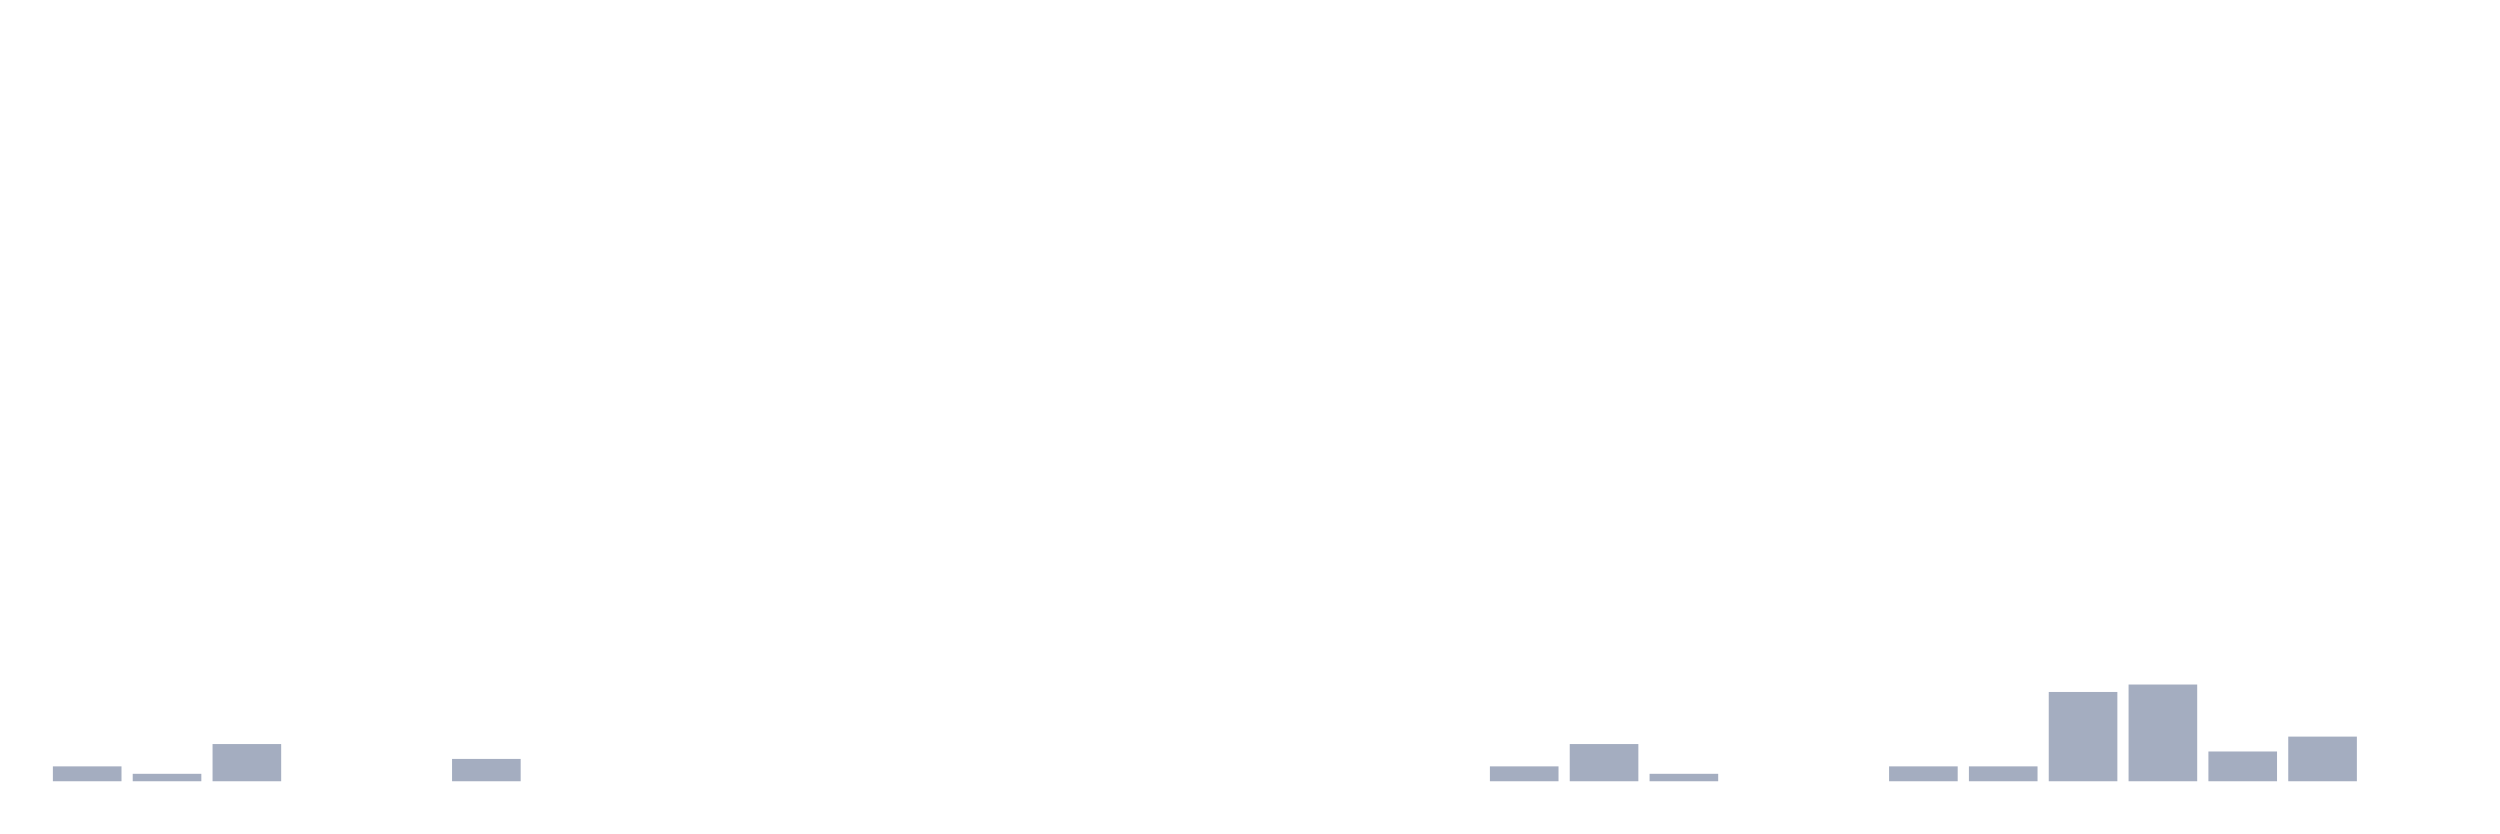
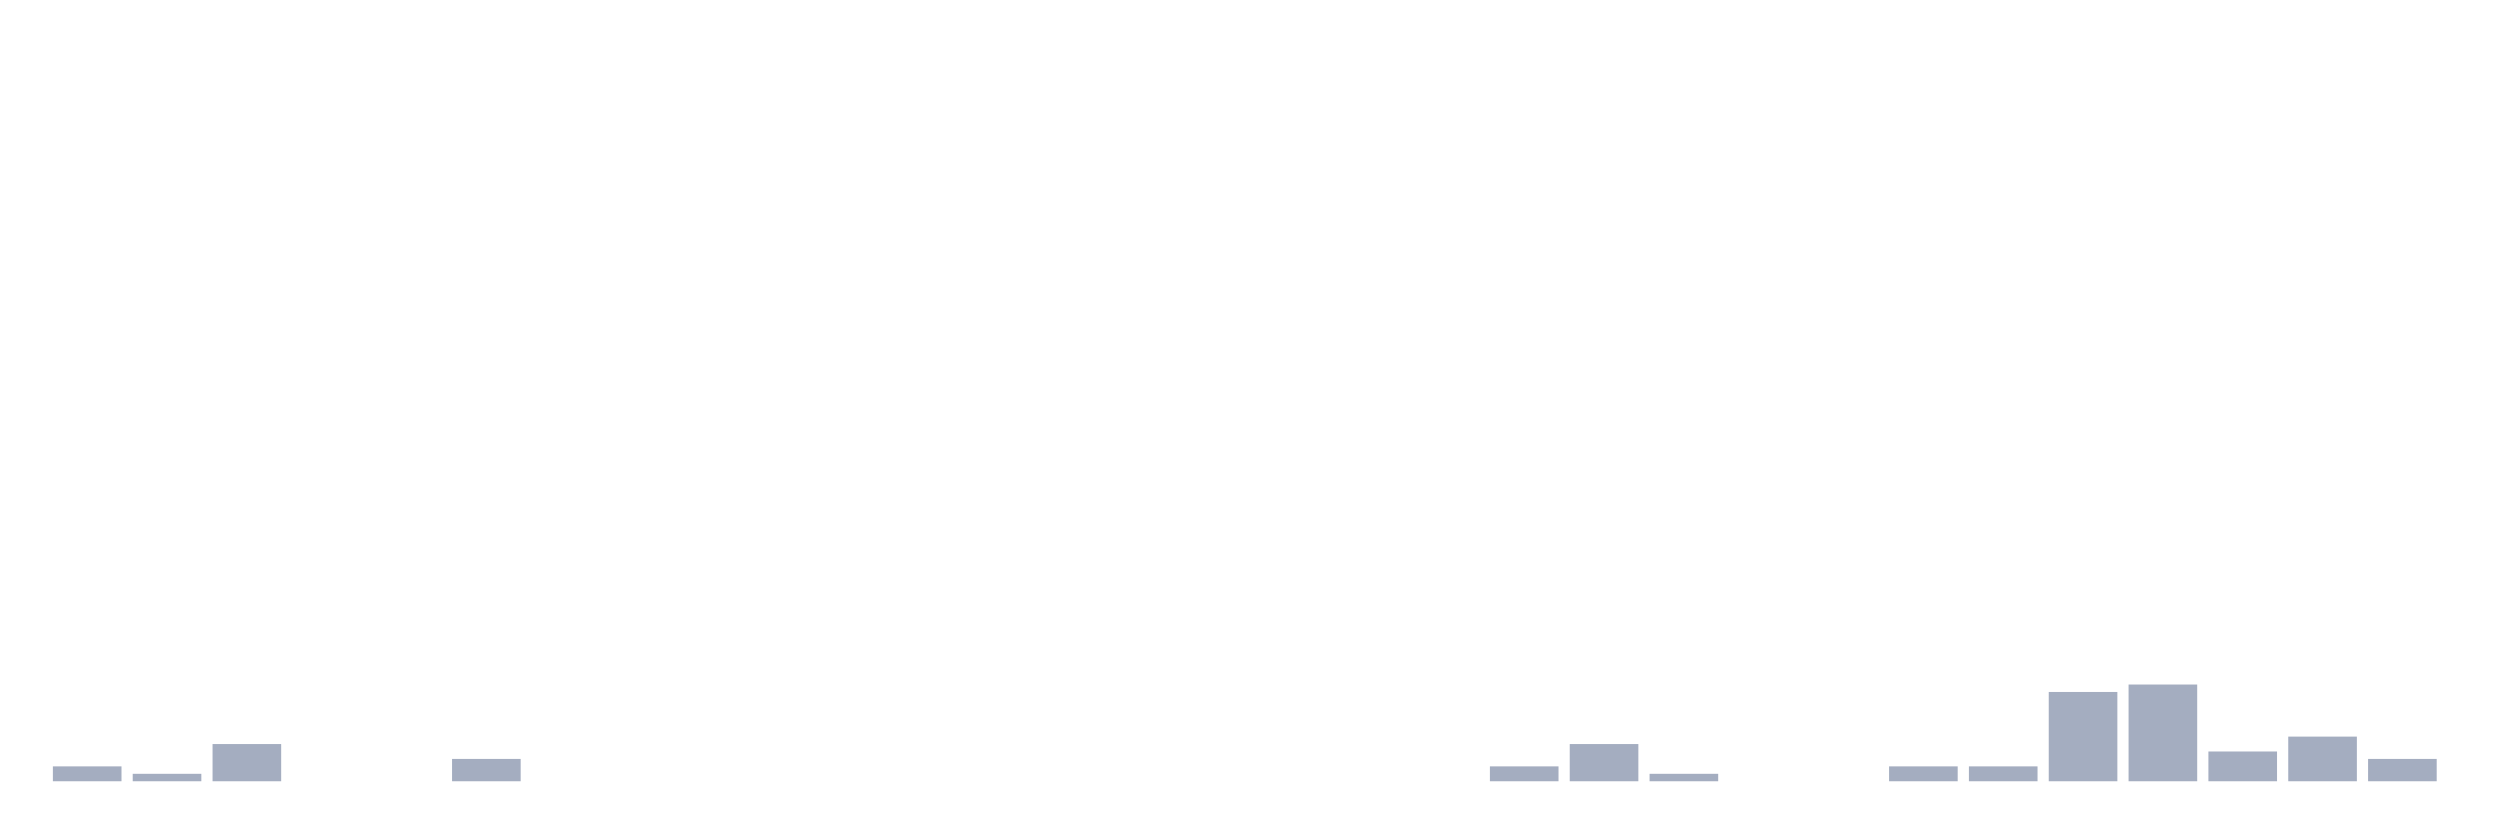
<svg xmlns="http://www.w3.org/2000/svg" viewBox="0 0 480 160">
  <g transform="translate(10,10)">
    <rect class="bar" x="0.153" width="13.175" y="137.143" height="2.857" fill="rgb(164,173,192)" />
    <rect class="bar" x="15.482" width="13.175" y="138.571" height="1.429" fill="rgb(164,173,192)" />
    <rect class="bar" x="30.81" width="13.175" y="132.857" height="7.143" fill="rgb(164,173,192)" />
    <rect class="bar" x="46.138" width="13.175" y="140" height="0" fill="rgb(164,173,192)" />
    <rect class="bar" x="61.466" width="13.175" y="140" height="0" fill="rgb(164,173,192)" />
    <rect class="bar" x="76.794" width="13.175" y="135.714" height="4.286" fill="rgb(164,173,192)" />
    <rect class="bar" x="92.123" width="13.175" y="140" height="0" fill="rgb(164,173,192)" />
    <rect class="bar" x="107.451" width="13.175" y="140" height="0" fill="rgb(164,173,192)" />
    <rect class="bar" x="122.779" width="13.175" y="140" height="0" fill="rgb(164,173,192)" />
    <rect class="bar" x="138.107" width="13.175" y="140" height="0" fill="rgb(164,173,192)" />
    <rect class="bar" x="153.436" width="13.175" y="140" height="0" fill="rgb(164,173,192)" />
    <rect class="bar" x="168.764" width="13.175" y="140" height="0" fill="rgb(164,173,192)" />
    <rect class="bar" x="184.092" width="13.175" y="140" height="0" fill="rgb(164,173,192)" />
    <rect class="bar" x="199.42" width="13.175" y="140" height="0" fill="rgb(164,173,192)" />
    <rect class="bar" x="214.748" width="13.175" y="140" height="0" fill="rgb(164,173,192)" />
    <rect class="bar" x="230.077" width="13.175" y="140" height="0" fill="rgb(164,173,192)" />
    <rect class="bar" x="245.405" width="13.175" y="140" height="0" fill="rgb(164,173,192)" />
    <rect class="bar" x="260.733" width="13.175" y="140" height="0" fill="rgb(164,173,192)" />
    <rect class="bar" x="276.061" width="13.175" y="137.143" height="2.857" fill="rgb(164,173,192)" />
    <rect class="bar" x="291.39" width="13.175" y="132.857" height="7.143" fill="rgb(164,173,192)" />
    <rect class="bar" x="306.718" width="13.175" y="138.571" height="1.429" fill="rgb(164,173,192)" />
    <rect class="bar" x="322.046" width="13.175" y="140" height="0" fill="rgb(164,173,192)" />
    <rect class="bar" x="337.374" width="13.175" y="140" height="0" fill="rgb(164,173,192)" />
    <rect class="bar" x="352.702" width="13.175" y="137.143" height="2.857" fill="rgb(164,173,192)" />
    <rect class="bar" x="368.031" width="13.175" y="137.143" height="2.857" fill="rgb(164,173,192)" />
    <rect class="bar" x="383.359" width="13.175" y="122.857" height="17.143" fill="rgb(164,173,192)" />
    <rect class="bar" x="398.687" width="13.175" y="121.429" height="18.571" fill="rgb(164,173,192)" />
    <rect class="bar" x="414.015" width="13.175" y="134.286" height="5.714" fill="rgb(164,173,192)" />
    <rect class="bar" x="429.344" width="13.175" y="131.429" height="8.571" fill="rgb(164,173,192)" />
-     <rect class="bar" x="444.672" width="13.175" y="140" height="0" fill="rgb(164,173,192)" />
+     <rect class="bar" x="444.672" width="13.175" y="135.714" height="4.286" fill="rgb(164,173,192)" />
  </g>
</svg>
